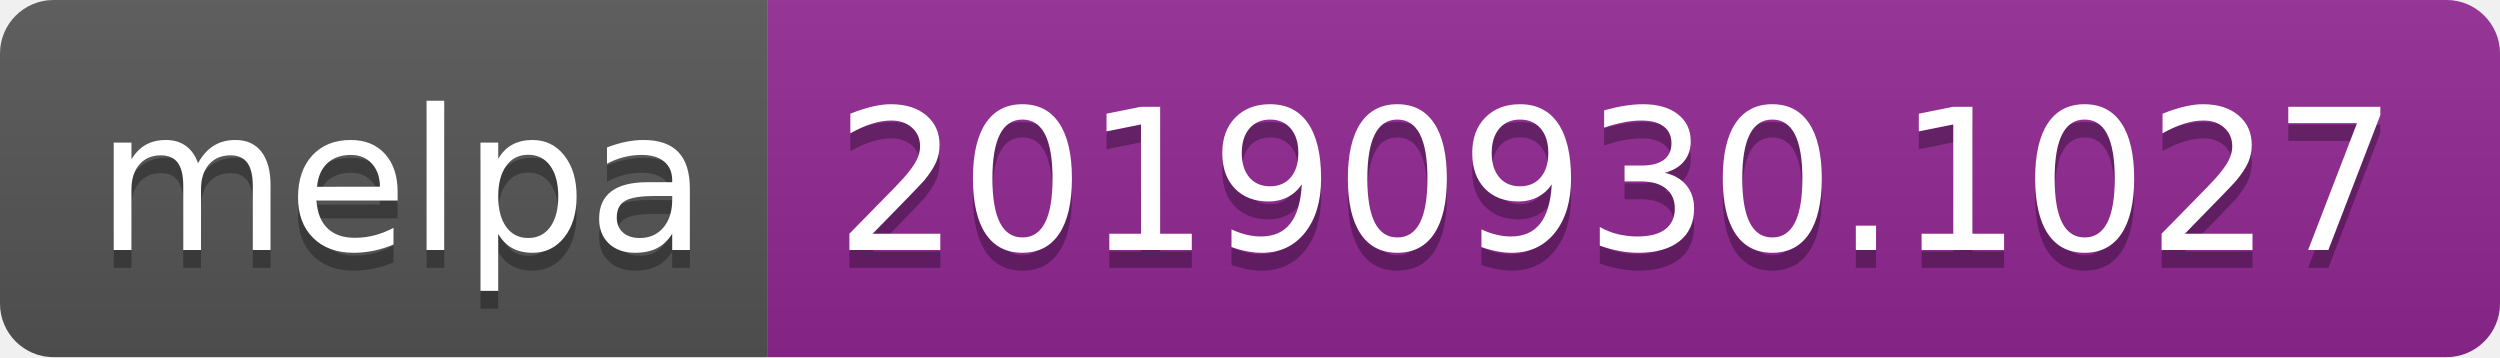
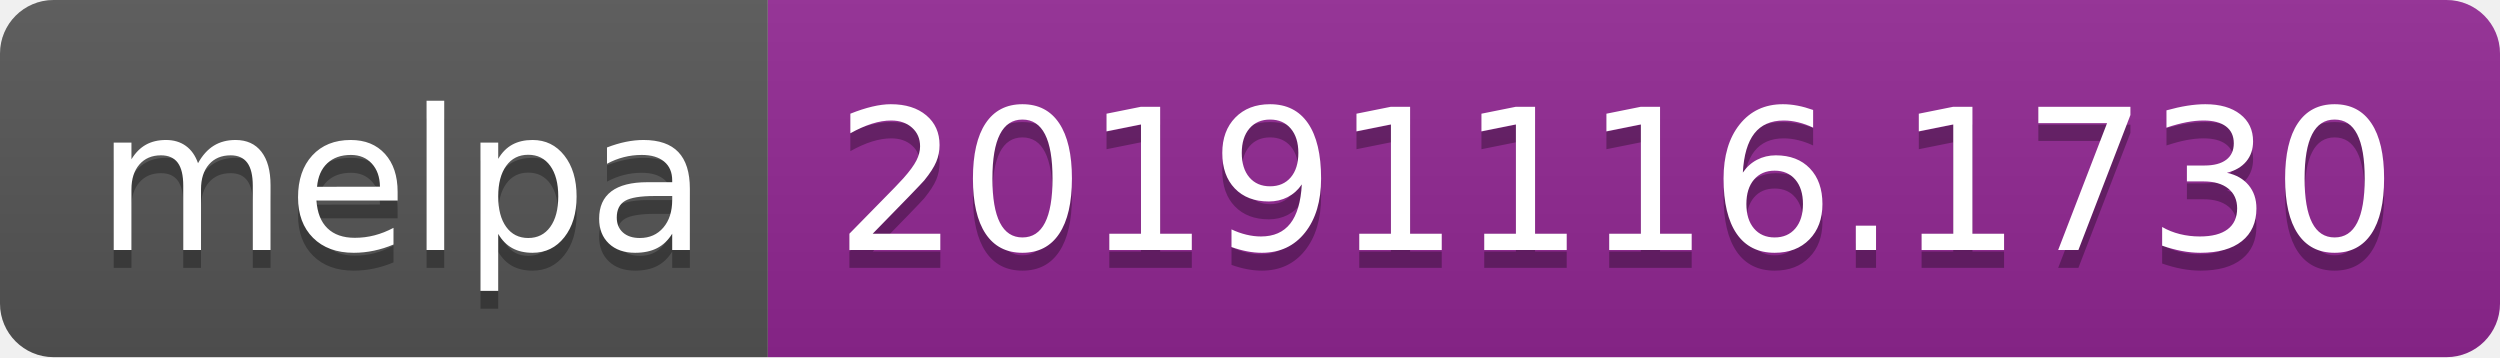
<svg xmlns="http://www.w3.org/2000/svg" width="140" height="20">
  <linearGradient id="b" x2="0" y2="100%">
    <stop offset="0" stop-color="#bbb" stop-opacity=".1" />
    <stop offset="1" stop-opacity=".1" />
  </linearGradient>
  <clipPath id="a">
    <rect width="140" height="20" rx="3" fill="#fff" />
  </clipPath>
  <g clip-path="url(#a)">
    <path fill="#555" d="M0 0h43v20H0z" />
    <path fill="#922793" d="M43 0h97v20H43z" />
    <path fill="url(#b)" d="M0 0h140v20H0z" />
  </g>
  <g fill="#fff" text-anchor="middle" font-family="DejaVu Sans,Verdana,Geneva,sans-serif" font-size="110">
    <text x="225" y="150" fill="#010101" fill-opacity=".3" transform="scale(.1)" textLength="330">melpa</text>
    <text x="225" y="140" transform="scale(.1)" textLength="330">melpa</text>
-     <text x="905" y="150" fill="#010101" fill-opacity=".3" transform="scale(.1)" textLength="870">20190930.1027</text>
-     <text x="905" y="140" transform="scale(.1)" textLength="870">20190930.1027</text>
+     <text x="905" y="150" fill="#010101" fill-opacity=".3" transform="scale(.1)" textLength="870">20191116.1730</text>
+     <text x="905" y="140" transform="scale(.1)" textLength="870">20191116.1730</text>
  </g>
</svg>
